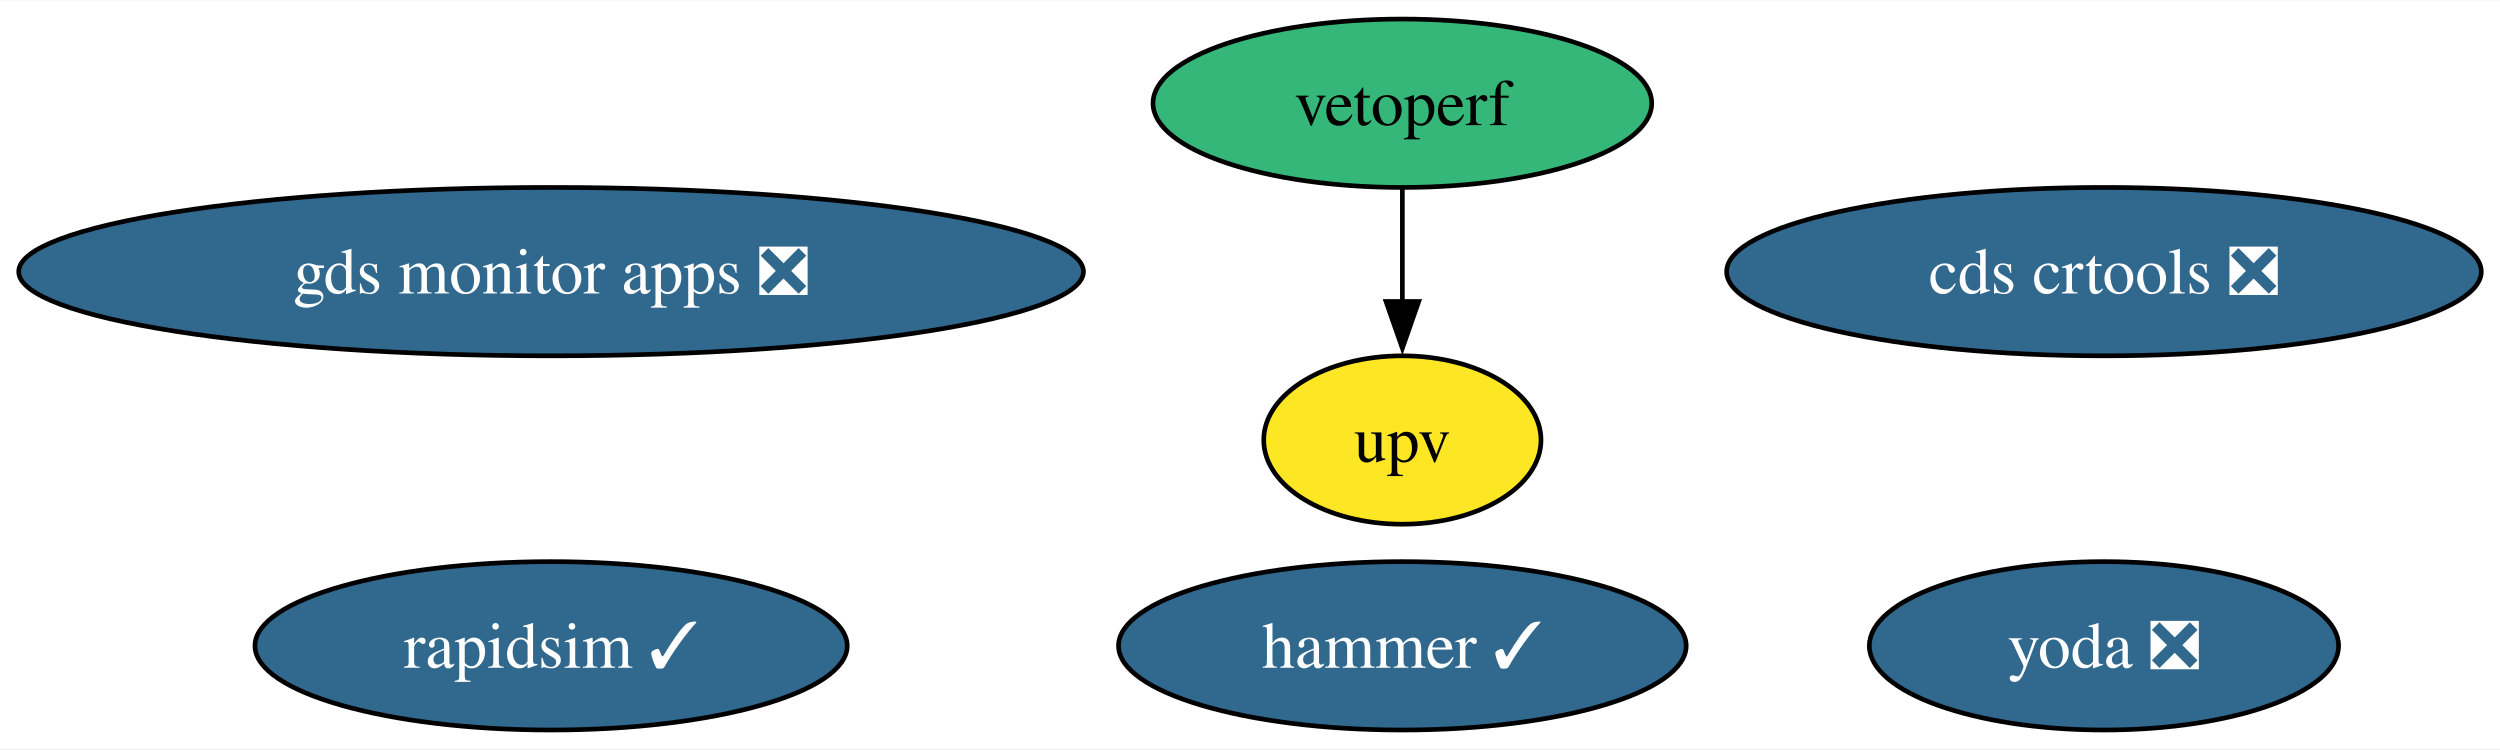
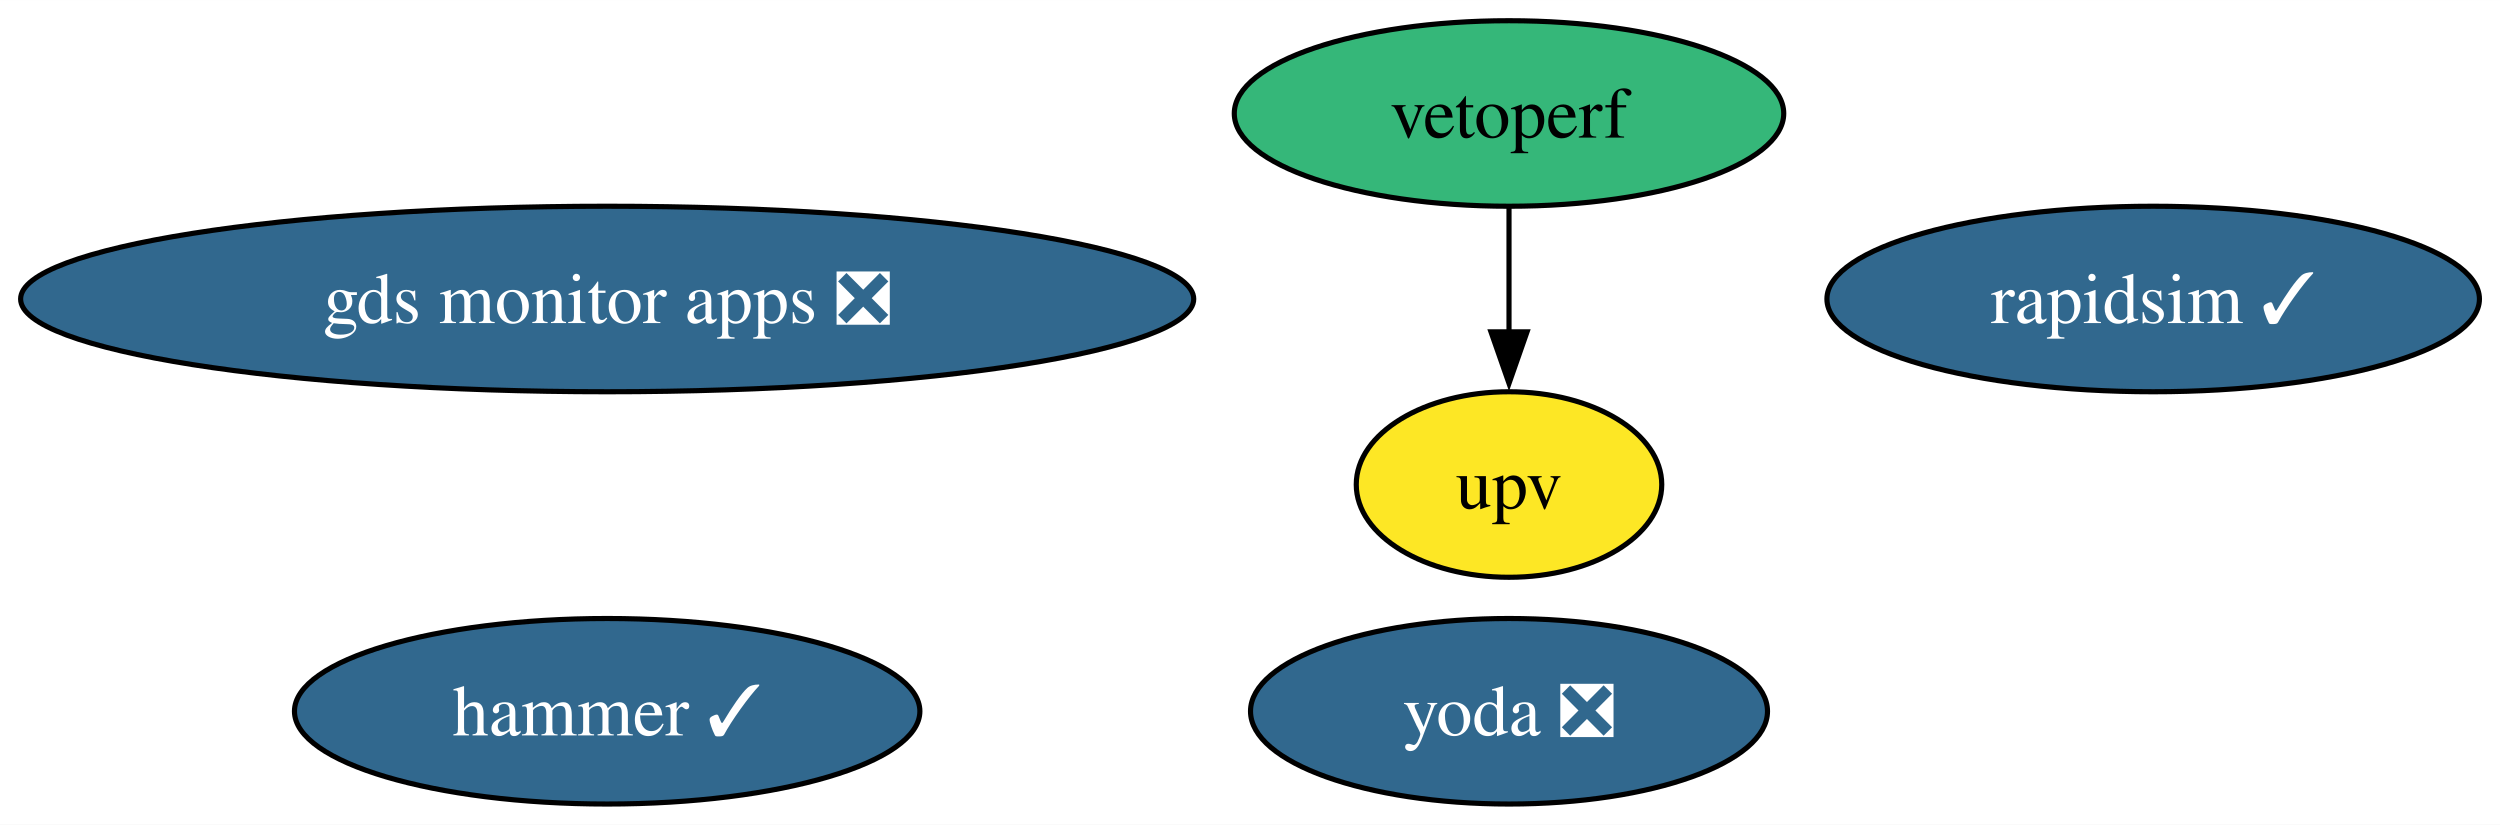
- <svg xmlns="http://www.w3.org/2000/svg" xmlns:xlink="http://www.w3.org/1999/xlink" width="534pt" height="160pt" viewBox="0.00 0.00 534.49 160.00">
+ <svg xmlns="http://www.w3.org/2000/svg" xmlns:xlink="http://www.w3.org/1999/xlink" width="485pt" height="160pt" viewBox="0.00 0.00 485.12 160.00">
  <g id="graph0" class="graph" transform="scale(1 1) rotate(0) translate(4 156)">
-     <polygon fill="white" stroke="none" points="-4,4 -4,-156 530.49,-156 530.49,4 -4,4" />
+     <polygon fill="white" stroke="none" points="-4,4 -4,-156 481.12,-156 481.12,4 -4,4" />
    <g id="node1" class="node">
      <g id="a_node1">
        <a xlink:href="https://github.com/conda-forge/rapidsim-feedstock/pull/30" xlink:title="rapidsim ✓">
-           <ellipse fill="#31688e" stroke="black" cx="113.82" cy="-18" rx="63.31" ry="18" />
-           <text text-anchor="middle" x="113.82" y="-13.32" font-family="Times,serif" font-size="14.00" fill="white">rapidsim ✓</text>
+           <ellipse fill="#31688e" stroke="black" cx="413.82" cy="-98" rx="63.31" ry="18" />
+           <text text-anchor="middle" x="413.82" y="-93.33" font-family="Times,serif" font-size="14.00" fill="white">rapidsim ✓</text>
        </a>
      </g>
    </g>
    <g id="node2" class="node">
      <g id="a_node2">
        <a xlink:href="https://github.com/conda-forge/hammer-feedstock/pull/53" xlink:title="hammer ✓">
-           <ellipse fill="#31688e" stroke="black" cx="295.82" cy="-18" rx="60.68" ry="18" />
-           <text text-anchor="middle" x="295.82" y="-13.32" font-family="Times,serif" font-size="14.00" fill="white">hammer ✓</text>
+           <ellipse fill="#31688e" stroke="black" cx="113.82" cy="-18" rx="60.68" ry="18" />
+           <text text-anchor="middle" x="113.82" y="-13.32" font-family="Times,serif" font-size="14.00" fill="white">hammer ✓</text>
        </a>
      </g>
    </g>
    <g id="node3" class="node">
      <g id="a_node3">
        <a xlink:href="https://github.com/conda-forge/yoda-feedstock/pull/47" xlink:title="yoda ❎">
-           <ellipse fill="#31688e" stroke="black" cx="445.82" cy="-18" rx="50.16" ry="18" />
-           <text text-anchor="middle" x="445.82" y="-13.32" font-family="Times,serif" font-size="14.00" fill="white">yoda ❎</text>
+           <ellipse fill="#31688e" stroke="black" cx="288.82" cy="-18" rx="50.16" ry="18" />
+           <text text-anchor="middle" x="288.82" y="-13.32" font-family="Times,serif" font-size="14.00" fill="white">yoda ❎</text>
        </a>
      </g>
    </g>
    <g id="node4" class="node">
      <g id="a_node4">
-         <a xlink:href="https://github.com/conda-forge/cds-crtools-feedstock/pull/88" xlink:title="cds crtools ❎">
-           <ellipse fill="#31688e" stroke="black" cx="445.82" cy="-98" rx="80.67" ry="18" />
-           <text text-anchor="middle" x="445.82" y="-93.33" font-family="Times,serif" font-size="14.00" fill="white">cds crtools ❎</text>
+         <a xlink:href="https://github.com/conda-forge/vetoperf-feedstock" xlink:title="vetoperf">
+           <ellipse fill="#35b779" stroke="black" cx="288.82" cy="-134" rx="53.31" ry="18" />
+           <text text-anchor="middle" x="288.82" y="-129.32" font-family="Times,serif" font-size="14.00">vetoperf</text>
        </a>
      </g>
    </g>
    <g id="node5" class="node">
      <g id="a_node5">
-         <a xlink:href="https://github.com/conda-forge/vetoperf-feedstock" xlink:title="vetoperf">
-           <ellipse fill="#35b779" stroke="black" cx="295.82" cy="-134" rx="53.31" ry="18" />
-           <text text-anchor="middle" x="295.82" y="-129.32" font-family="Times,serif" font-size="14.00">vetoperf</text>
-         </a>
-       </g>
-     </g>
-     <g id="node6" class="node">
-       <g id="a_node6">
        <a xlink:href="https://github.com/conda-forge/upv-feedstock" xlink:title="upv">
-           <ellipse fill="#fde725" stroke="black" cx="295.82" cy="-62" rx="29.64" ry="18" />
-           <text text-anchor="middle" x="295.82" y="-57.33" font-family="Times,serif" font-size="14.00">upv</text>
+           <ellipse fill="#fde725" stroke="black" cx="288.82" cy="-62" rx="29.64" ry="18" />
+           <text text-anchor="middle" x="288.82" y="-57.33" font-family="Times,serif" font-size="14.00">upv</text>
        </a>
      </g>
    </g>
    <g id="edge1" class="edge">
-       <path fill="none" stroke="black" d="M295.82,-115.7C295.82,-108.41 295.82,-99.73 295.82,-91.54" />
-       <polygon fill="black" stroke="black" points="299.32,-91.62 295.82,-81.62 292.32,-91.62 299.32,-91.62" />
+       <path fill="none" stroke="black" d="M288.82,-115.7C288.82,-108.41 288.82,-99.73 288.82,-91.54" />
+       <polygon fill="black" stroke="black" points="292.32,-91.62 288.82,-81.62 285.32,-91.62 292.32,-91.62" />
    </g>
-     <g id="node7" class="node">
-       <g id="a_node7">
+     <g id="node6" class="node">
+       <g id="a_node6">
        <a xlink:href="https://github.com/conda-forge/gds-monitor-apps-feedstock/pull/8" xlink:title="gds monitor apps ❎">
          <ellipse fill="#31688e" stroke="black" cx="113.82" cy="-98" rx="113.82" ry="18" />
          <text text-anchor="middle" x="113.82" y="-93.33" font-family="Times,serif" font-size="14.00" fill="white">gds monitor apps ❎</text>
        </a>
      </g>
    </g>
  </g>
</svg>
